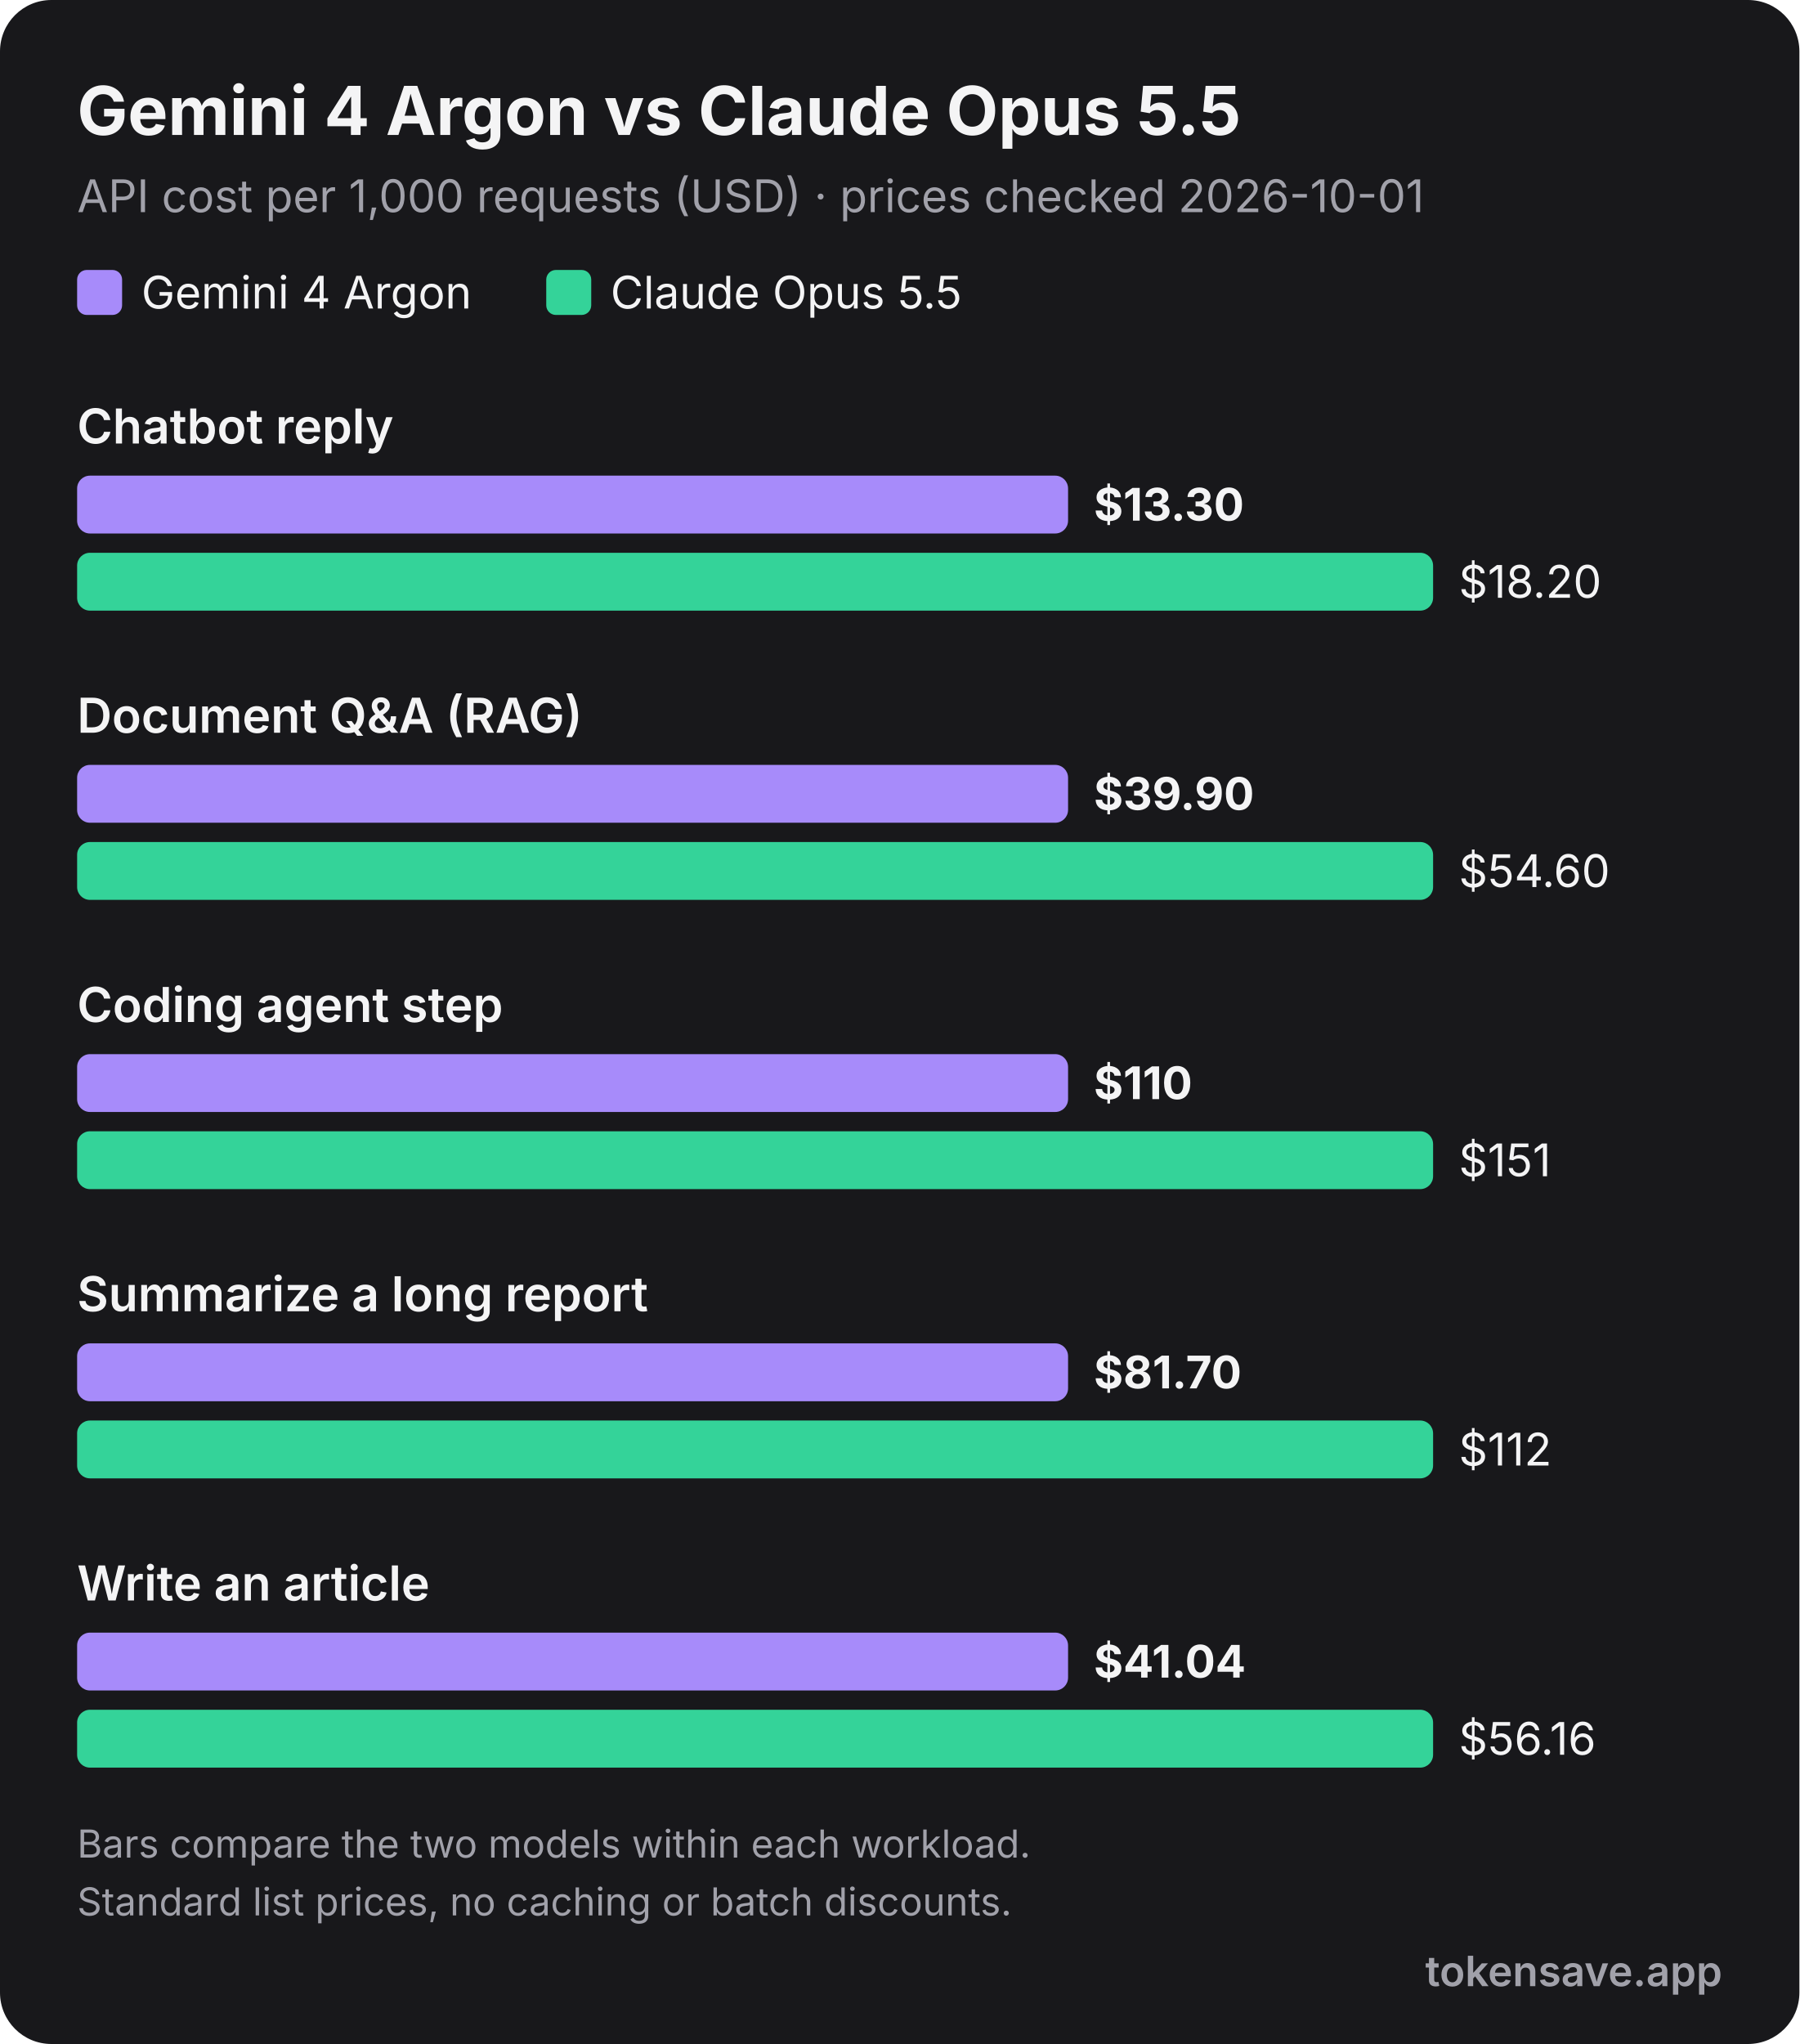
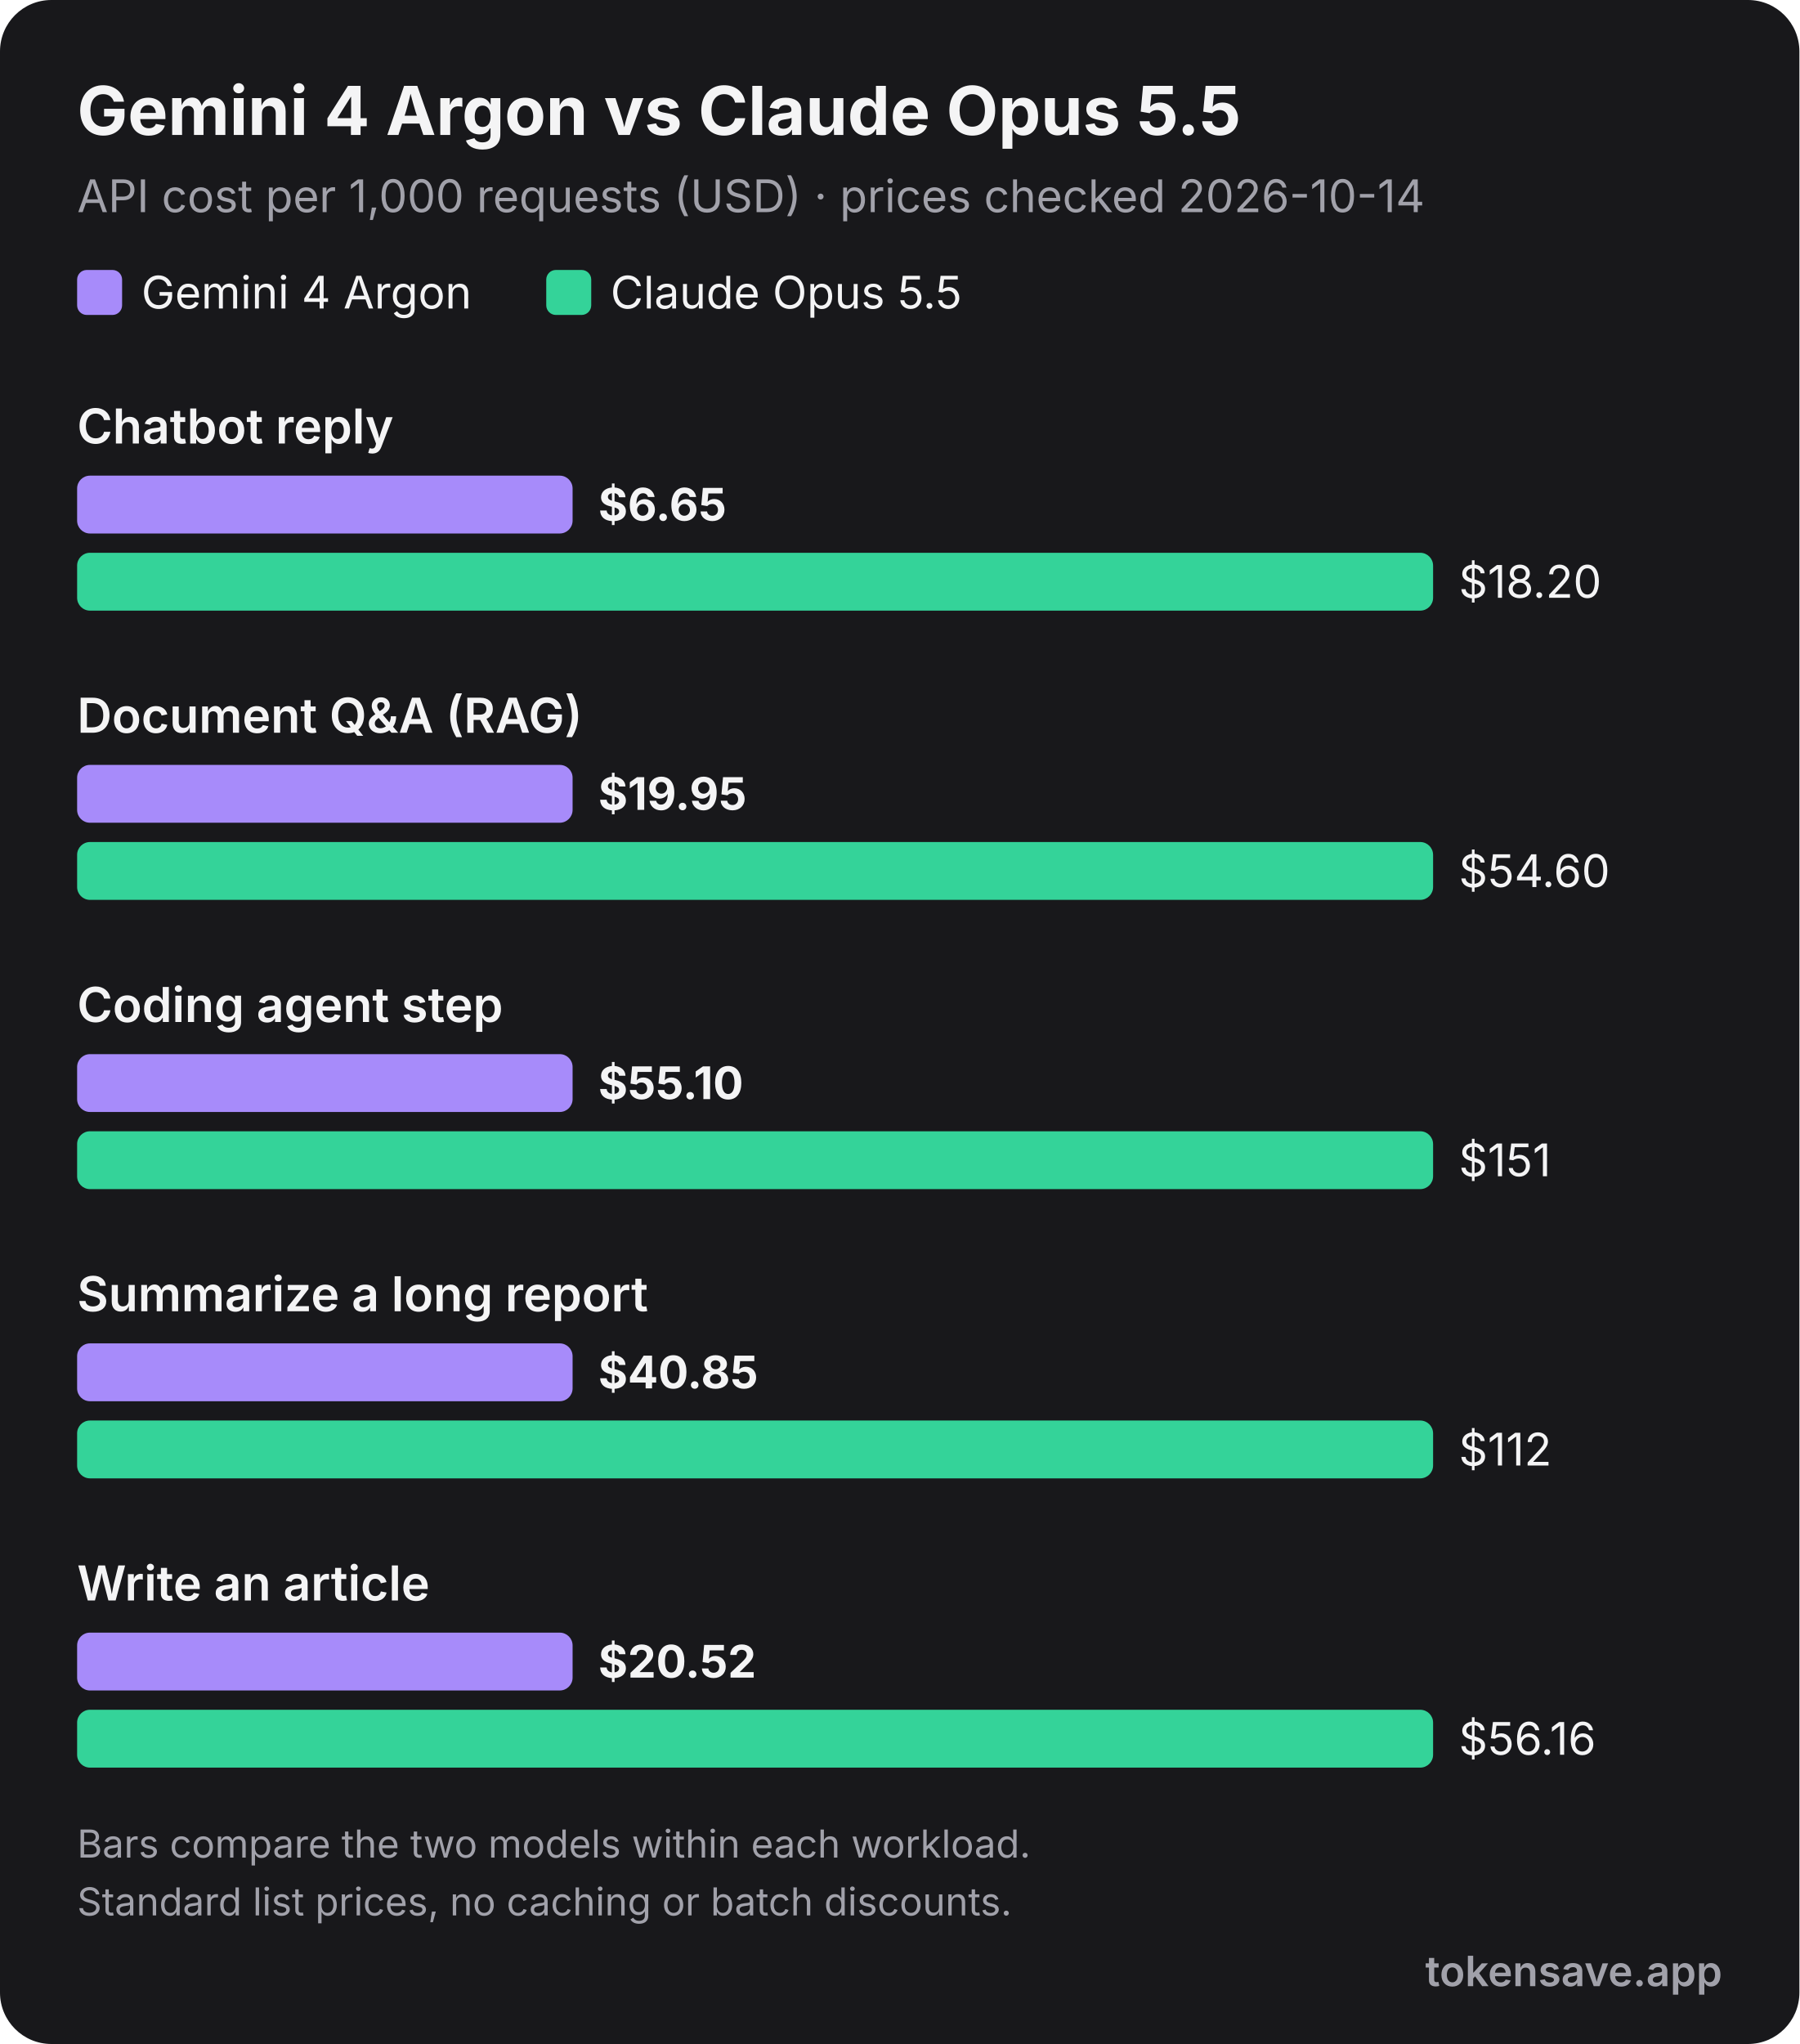
<svg xmlns="http://www.w3.org/2000/svg" viewBox="0 0 560 636" width="560" height="636" role="img" font-family="Inter, 'Segoe UI', Helvetica, Arial, sans-serif">
  <rect width="560" height="636" rx="16" fill="#18181b" />
  <text x="24" y="42" font-size="21" font-weight="700" fill="#f4f4f5">Gemini 4 Argon vs Claude Opus 5.5</text>
-   <text x="24" y="66" font-size="14" fill="#a1a1aa">API cost per 1,000 requests (USD) · prices checked 2026-10-01</text>
+   <text x="24" y="66" font-size="14" fill="#a1a1aa">API cost per 1,000 requests (USD) · prices checked 2026-10-14</text>
  <rect x="24" y="84" width="14" height="14" rx="3" fill="#a78bfa" />
  <text x="44" y="96" font-size="14" fill="#f4f4f5">Gemini 4 Argon</text>
  <rect x="170" y="84" width="14" height="14" rx="3" fill="#34d399" />
  <text x="190" y="96" font-size="14" fill="#f4f4f5">Claude Opus 5.5</text>
  <text x="24" y="138" font-size="15" font-weight="600" fill="#f4f4f5">Chatbot reply</text>
-   <rect x="24" y="148" width="308.4" height="18" rx="4" fill="#a78bfa" />
-   <text x="340.4" y="162" font-size="14" font-weight="700" fill="#f4f4f5">$13.30</text>
+   <rect x="24" y="148" width="154.2" height="18" rx="4" fill="#a78bfa" />
+   <text x="186.2" y="162" font-size="14" font-weight="700" fill="#f4f4f5">$6.65</text>
  <rect x="24" y="172" width="422.0" height="18" rx="4" fill="#34d399" />
  <text x="454.0" y="186" font-size="14" font-weight="400" fill="#f4f4f5">$18.20</text>
  <text x="24" y="228" font-size="15" font-weight="600" fill="#f4f4f5">Document Q&amp;A (RAG)</text>
-   <rect x="24" y="238" width="308.4" height="18" rx="4" fill="#a78bfa" />
-   <text x="340.4" y="252" font-size="14" font-weight="700" fill="#f4f4f5">$39.90</text>
+   <rect x="24" y="238" width="154.2" height="18" rx="4" fill="#a78bfa" />
+   <text x="186.2" y="252" font-size="14" font-weight="700" fill="#f4f4f5">$19.95</text>
  <rect x="24" y="262" width="422.0" height="18" rx="4" fill="#34d399" />
  <text x="454.0" y="276" font-size="14" font-weight="400" fill="#f4f4f5">$54.60</text>
  <text x="24" y="318" font-size="15" font-weight="600" fill="#f4f4f5">Coding agent step</text>
-   <rect x="24" y="328" width="308.4" height="18" rx="4" fill="#a78bfa" />
-   <text x="340.4" y="342" font-size="14" font-weight="700" fill="#f4f4f5">$110</text>
+   <rect x="24" y="328" width="154.2" height="18" rx="4" fill="#a78bfa" />
+   <text x="186.2" y="342" font-size="14" font-weight="700" fill="#f4f4f5">$55.10</text>
  <rect x="24" y="352" width="422.0" height="18" rx="4" fill="#34d399" />
  <text x="454.0" y="366" font-size="14" font-weight="400" fill="#f4f4f5">$151</text>
  <text x="24" y="408" font-size="15" font-weight="600" fill="#f4f4f5">Summarize a long report</text>
-   <rect x="24" y="418" width="308.4" height="18" rx="4" fill="#a78bfa" />
-   <text x="340.4" y="432" font-size="14" font-weight="700" fill="#f4f4f5">$81.70</text>
+   <rect x="24" y="418" width="154.2" height="18" rx="4" fill="#a78bfa" />
+   <text x="186.2" y="432" font-size="14" font-weight="700" fill="#f4f4f5">$40.85</text>
  <rect x="24" y="442" width="422.0" height="18" rx="4" fill="#34d399" />
  <text x="454.0" y="456" font-size="14" font-weight="400" fill="#f4f4f5">$112</text>
  <text x="24" y="498" font-size="15" font-weight="600" fill="#f4f4f5">Write an article</text>
-   <rect x="24" y="508" width="308.4" height="18" rx="4" fill="#a78bfa" />
-   <text x="340.4" y="522" font-size="14" font-weight="700" fill="#f4f4f5">$41.04</text>
+   <rect x="24" y="508" width="154.2" height="18" rx="4" fill="#a78bfa" />
+   <text x="186.2" y="522" font-size="14" font-weight="700" fill="#f4f4f5">$20.52</text>
  <rect x="24" y="532" width="422.0" height="18" rx="4" fill="#34d399" />
  <text x="454.0" y="546" font-size="14" font-weight="400" fill="#f4f4f5">$56.16</text>
  <text x="24" y="578" font-size="12" fill="#a1a1aa">Bars compare the two models within each workload.</text>
  <text x="24" y="596" font-size="12" fill="#a1a1aa">Standard list prices, no caching or batch discounts.</text>
  <text x="536" y="618" text-anchor="end" font-size="13" font-weight="600" fill="#a1a1aa">tokensave.app</text>
</svg>
